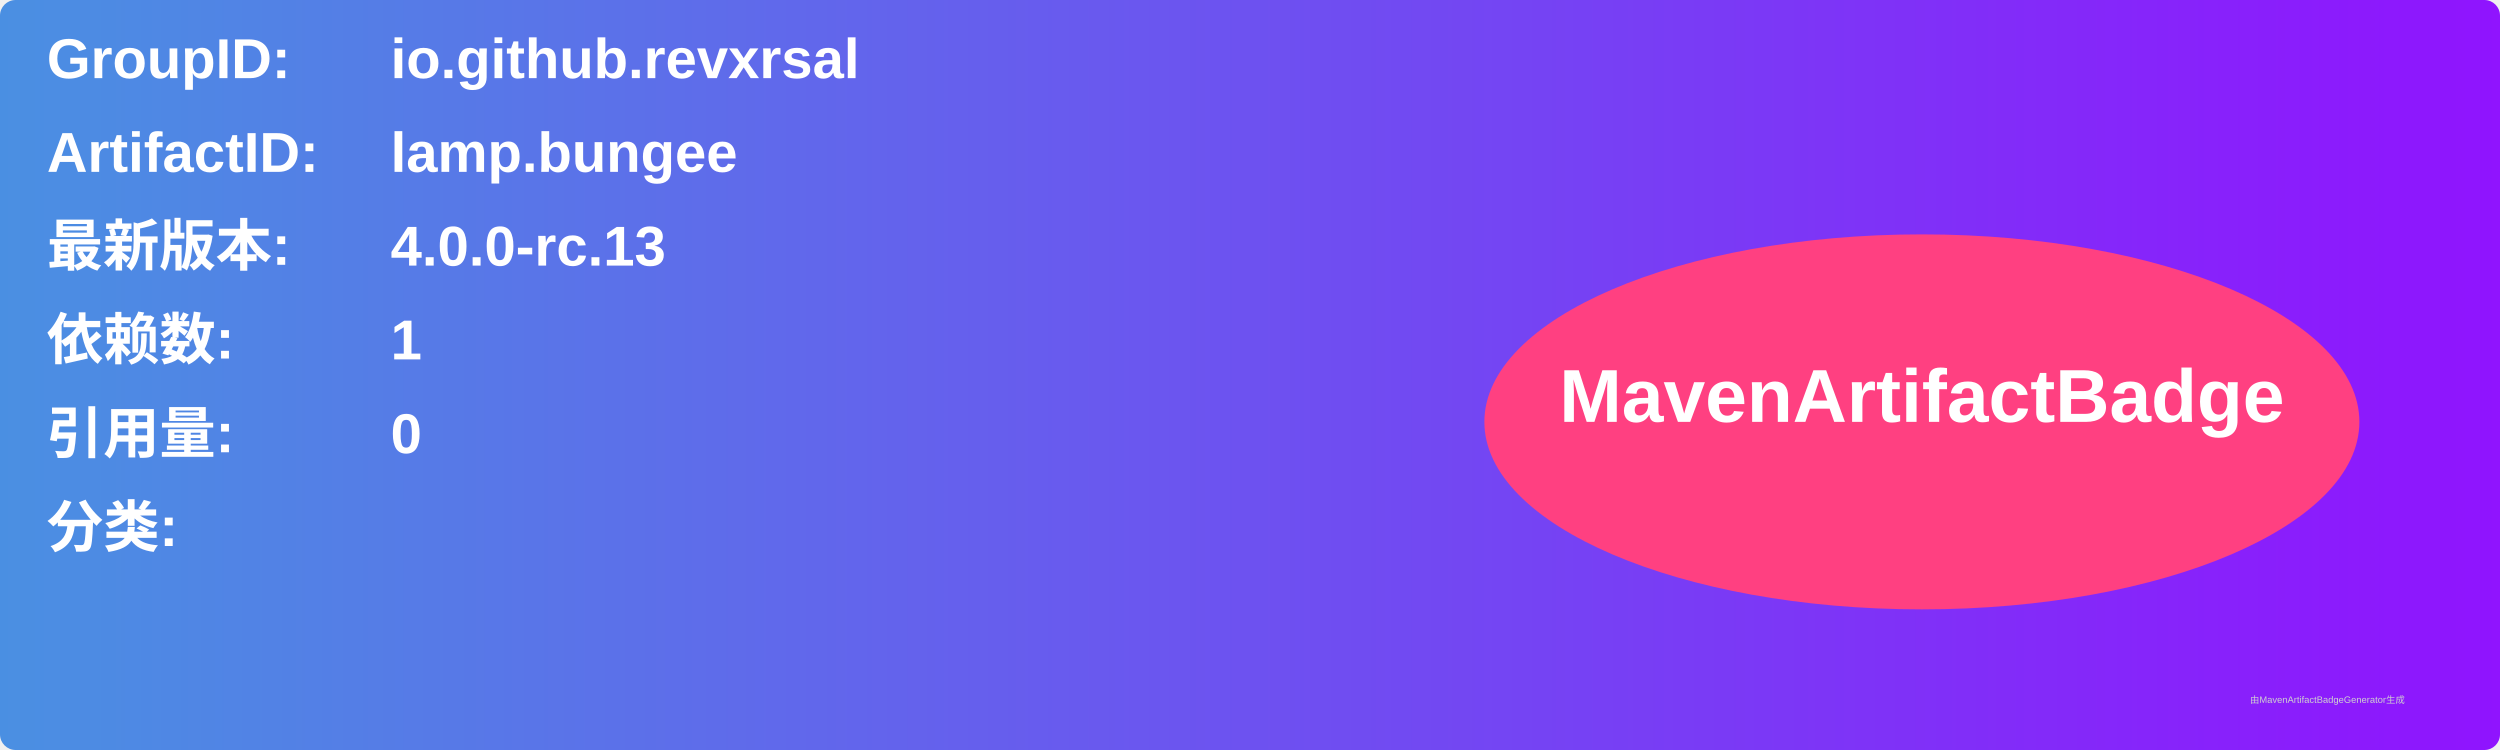
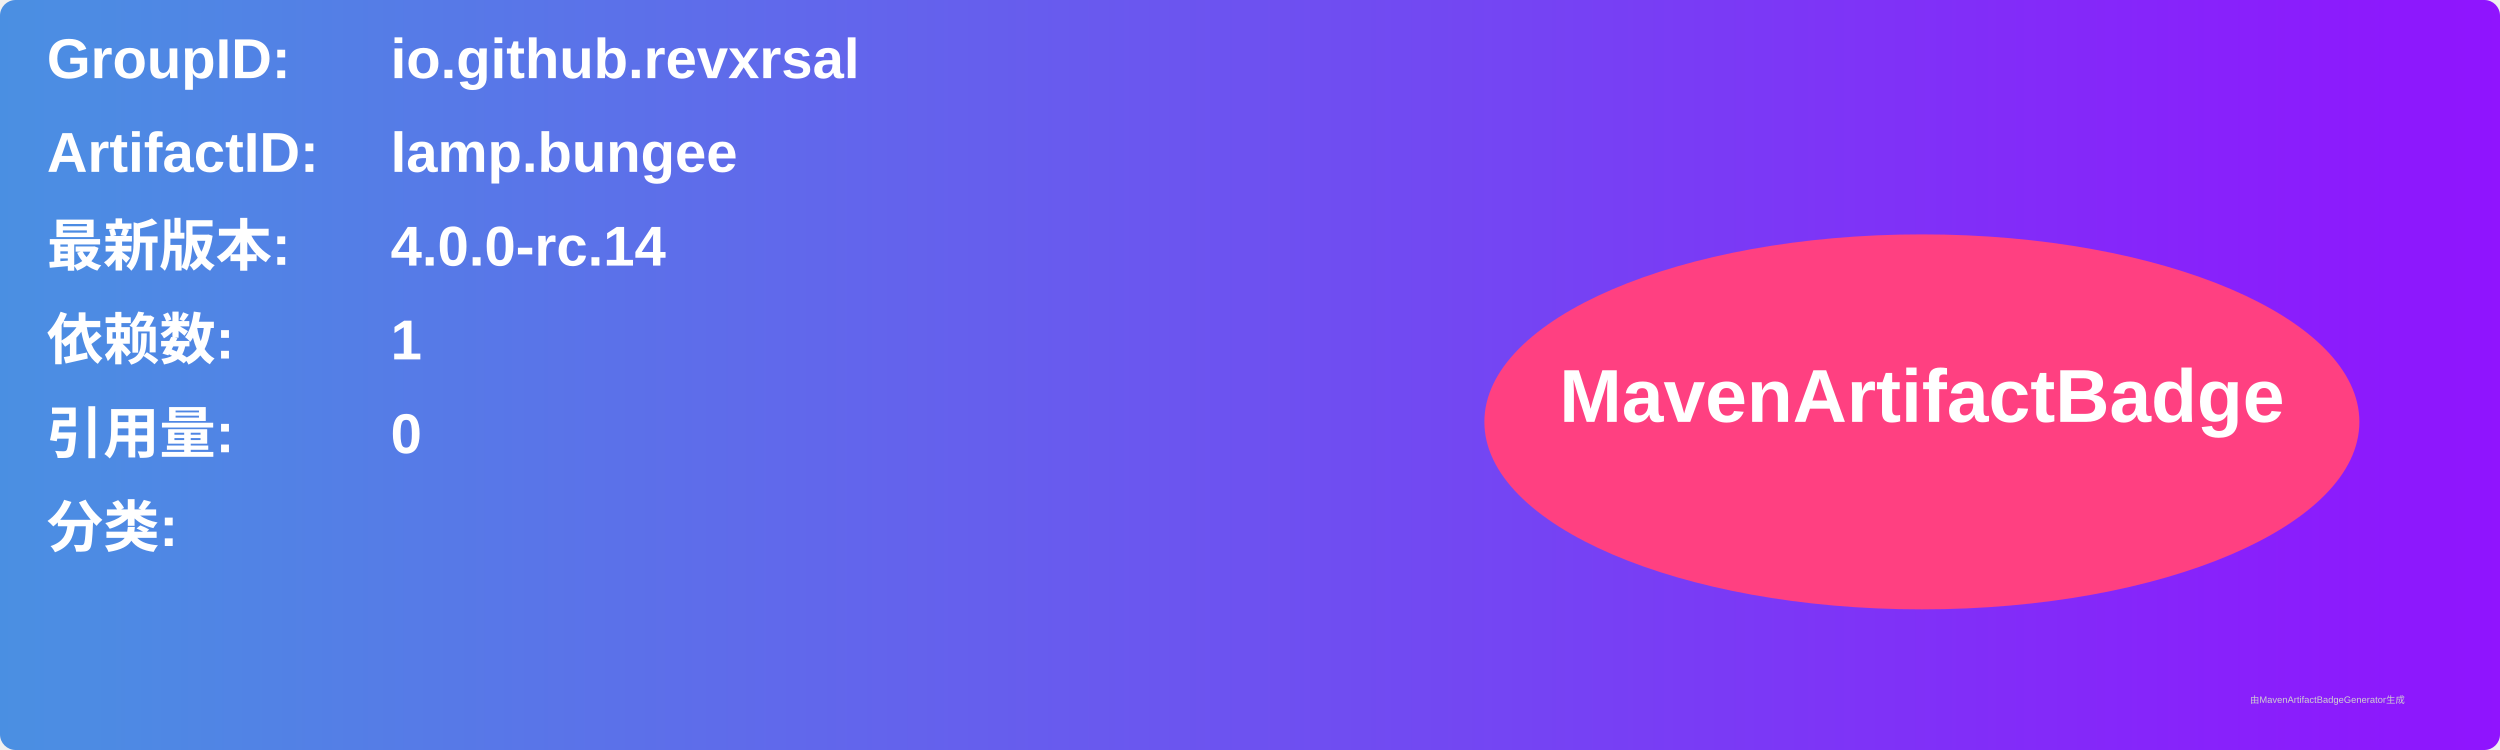
<svg xmlns="http://www.w3.org/2000/svg" width="800" height="240" viewBox="0 0 800 240">
  <linearGradient id="grad" x1="0%" y1="0%" x2="100%" y2="0%">
    <stop offset="0%" stop-color="#4a90e2" />
    <stop offset="100%" stop-color="#9013fe" />
  </linearGradient>
  <rect width="100%" height="100%" rx="5" ry="5" fill="url(#grad)" />
  <g transform="translate(15, 15)">
    <text x="0" y="10" font-family="Arial" font-size="18" fill="white" font-weight="bold" width="260">GroupID:</text>
    <text x="110" y="10" font-family="Arial" font-size="18" fill="white" font-weight="bold" width="460">io.github.revxrsal</text>
    <text x="0" y="40" font-family="Arial" font-size="18" fill="white" font-weight="bold" width="260">ArtifactID:</text>
    <text x="110" y="40" font-family="Arial" font-size="18" fill="white" font-weight="bold" width="460">lamp.bungee</text>
    <text x="0" y="70" font-family="Arial" font-size="18" fill="white" font-weight="bold">最新版本:</text>
    <text x="110" y="70" font-family="Arial" font-size="18" fill="white" font-weight="bold">
-       <tspan font-weight="bold">4.0.0-rc.13</tspan>
+       <tspan font-weight="bold">4.0.0-rc.14</tspan>
    </text>
    <text x="0" y="100" font-family="Arial" font-size="18" fill="white" font-weight="bold">依赖数: </text>
    <text x="110" y="100" font-family="Arial" font-size="18" fill="white">
      <tspan font-weight="bold">1</tspan>
    </text>
    <text x="0" y="130" font-family="Arial" font-size="18" fill="white" font-weight="bold">引用量: </text>
    <text x="110" y="130" font-family="Arial" font-size="18" fill="white">
      <tspan font-weight="bold">0</tspan>
    </text>
    <text x="0" y="160" font-family="Arial" font-size="18" fill="white" font-weight="bold">分类:</text>
    <text x="10" y="190" font-family="Arial" font-size="10" fill="white">
      <tspan font-weight="bold" />
    </text>
    <ellipse cx="600" cy="120" rx="140" ry="60" fill="#ff4081" />
    <text x="600" y="120" text-anchor="middle" font-family="Arial" font-size="24" fill="white" font-weight="bold">MavenArtifactBadge</text>
  </g>
  <text x="720" y="225" font-family="Arial" font-size="3" fill="#d0d0d0">由MavenArtifactBadgeGenerator生成</text>
</svg>
